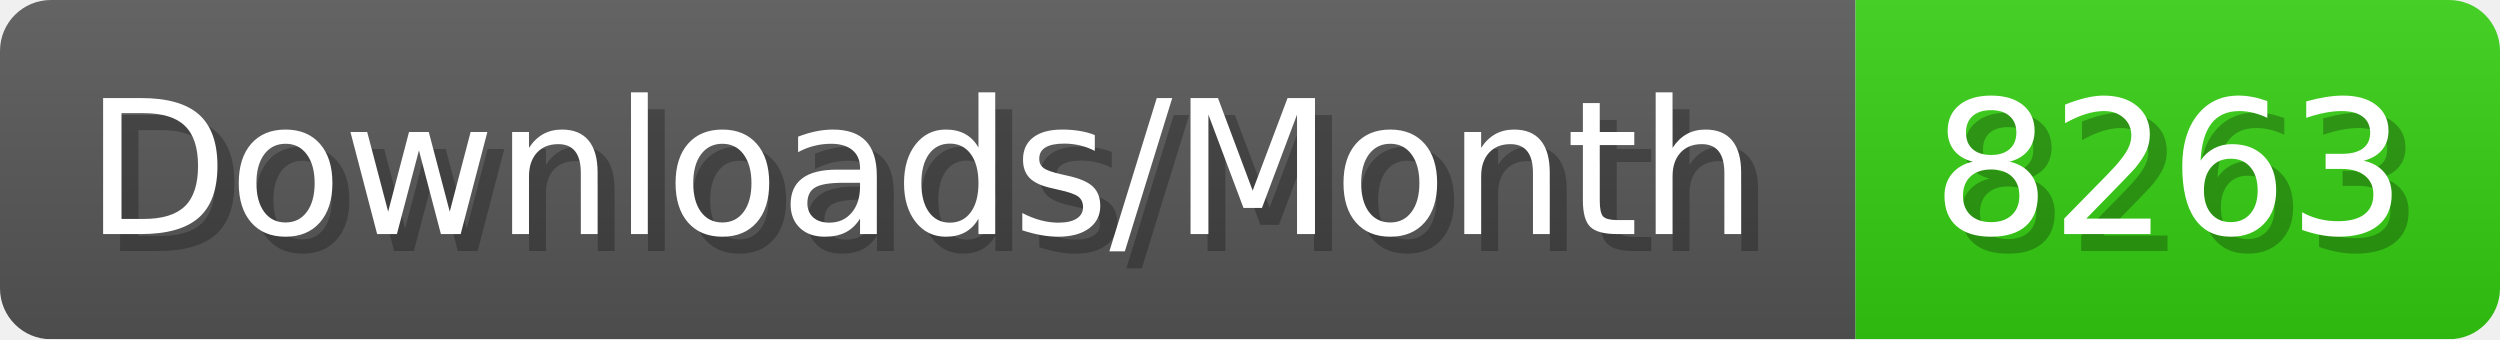
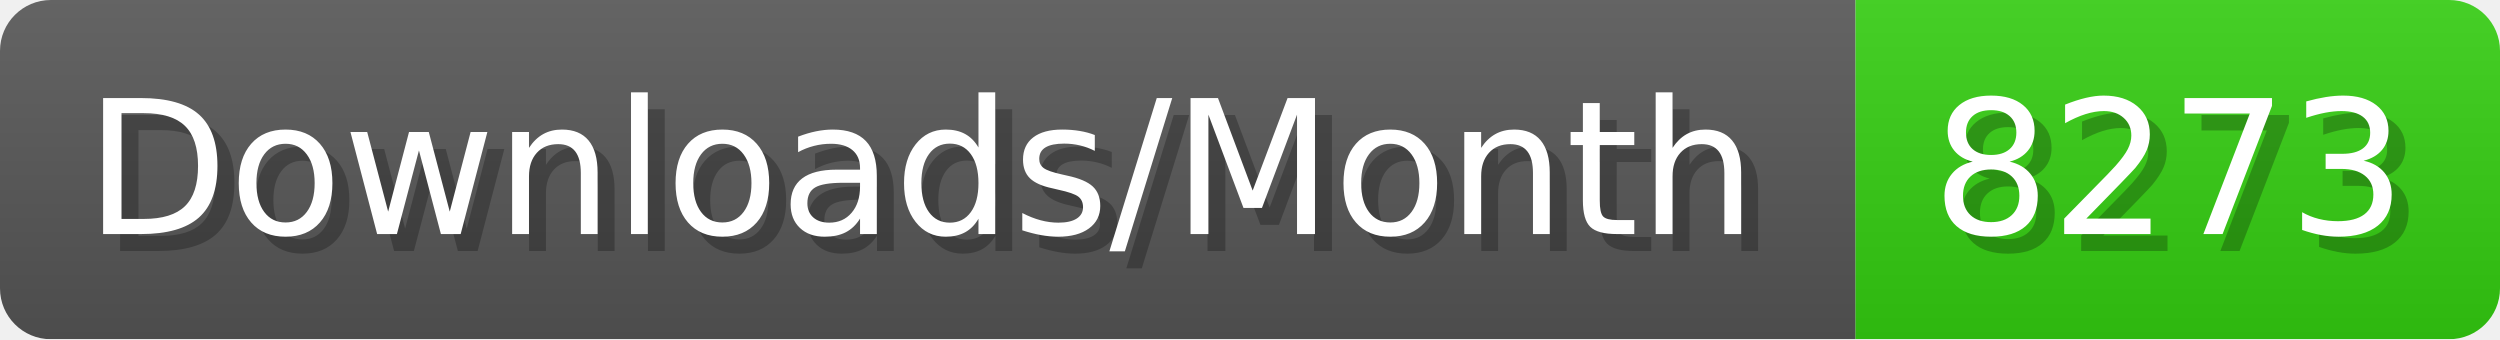
- <svg xmlns="http://www.w3.org/2000/svg" width="147.4" height="20" viewBox="0 0 1474 200" role="img" aria-label="Downloads/Month: 8263">
+ <svg xmlns="http://www.w3.org/2000/svg" width="147.4" height="20" viewBox="0 0 1474 200" role="img" aria-label="Downloads/Month: 8273">
  <linearGradient id="YlXUI" x2="0" y2="100%">
    <stop offset="0" stop-opacity=".1" stop-color="#EEE" />
    <stop offset="1" stop-opacity=".1" />
  </linearGradient>
  <mask id="JHhop">
    <rect width="1474" height="200" rx="30" fill="#FFF" />
  </mask>
  <g mask="url(#JHhop)">
    <rect width="1094" height="200" fill="#555" />
    <rect width="380" height="200" fill="#3C1" x="1094" />
    <rect width="1474" height="200" fill="url(#YlXUI)" />
  </g>
  <g aria-hidden="true" fill="#fff" text-anchor="start" font-family="Verdana,DejaVu Sans,sans-serif" font-size="110">
    <text x="60" y="148" textLength="994" fill="#000" opacity="0.25">Downloads/Month</text>
    <text x="50" y="138" textLength="994">Downloads/Month</text>
-     <text x="1149" y="148" textLength="280" fill="#000" opacity="0.25">8263</text>
-     <text x="1139" y="138" textLength="280">8263</text>
+     <text x="1149" y="148" textLength="280" fill="#000" opacity="0.25">8273</text>
+     <text x="1139" y="138" textLength="280">8273</text>
  </g>
</svg>
